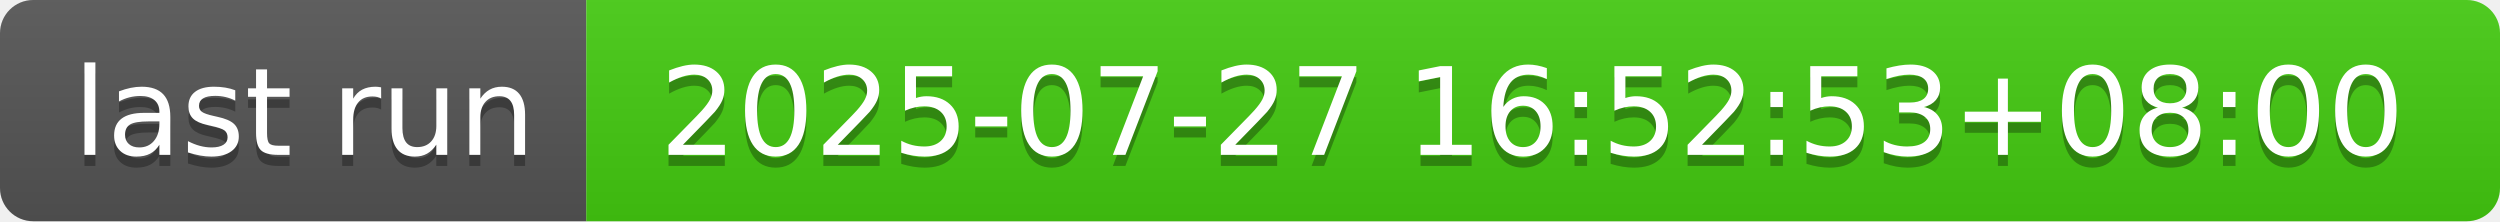
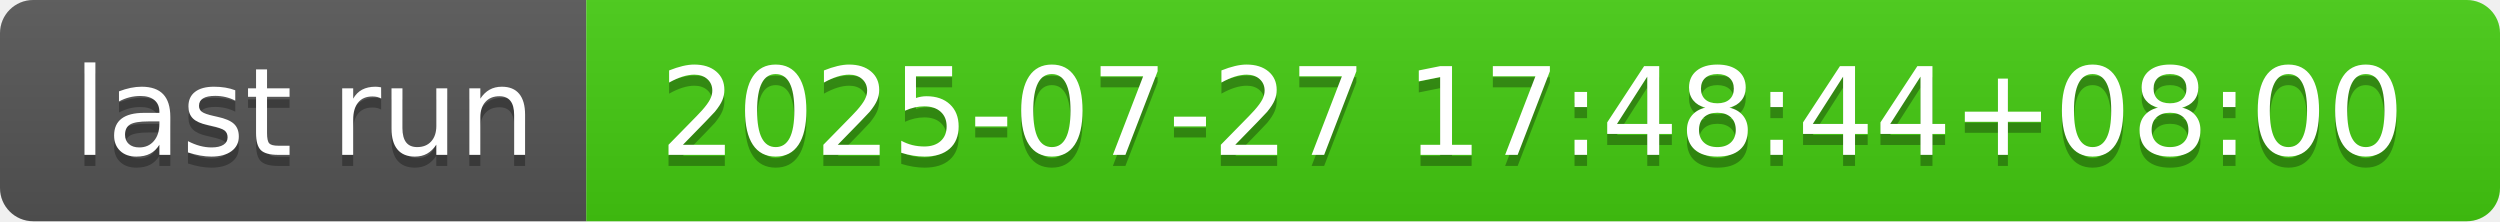
- <svg xmlns="http://www.w3.org/2000/svg" width="226" height="20" role="img" aria-label="last run: 2025-07-27 16:52:53+08:00">
+ <svg xmlns="http://www.w3.org/2000/svg" width="226" height="20" role="img" aria-label="last run: 2025-07-27 17:48:44+08:00">
  <linearGradient id="s" x2="0" y2="100%">
    <stop offset="0" stop-color="#bbb" stop-opacity=".1" />
    <stop offset="1" stop-opacity=".1" />
  </linearGradient>
  <clipPath id="r">
    <rect width="226" height="20" rx="3" fill="#fff" />
  </clipPath>
  <g clip-path="url(#r)">
    <rect width="53" height="20" fill="#555" />
    <rect x="53" width="173" height="20" fill="#4c1" />
    <rect width="226" height="20" fill="url(#s)" />
  </g>
  <g fill="#fff" text-anchor="middle" font-family="Verdana,Geneva,DejaVu Sans,sans-serif" text-rendering="geometricPrecision" font-size="110">
    <text aria-hidden="true" x="275" y="150" fill="#010101" fill-opacity=".3" transform="scale(.1)" textLength="430">last run</text>
    <text x="275" y="140" transform="scale(.1)" fill="#fff" textLength="430">last run</text>
-     <text aria-hidden="true" x="1385" y="150" fill="#010101" fill-opacity=".3" transform="scale(.1)" textLength="1630">2025-07-27 16:52:53+08:00</text>
-     <text x="1385" y="140" transform="scale(.1)" fill="#fff" textLength="1630">2025-07-27 16:52:53+08:00</text>
+     <text aria-hidden="true" x="1385" y="150" fill="#010101" fill-opacity=".3" transform="scale(.1)" textLength="1630">2025-07-27 17:48:44+08:00</text>
+     <text x="1385" y="140" transform="scale(.1)" fill="#fff" textLength="1630">2025-07-27 17:48:44+08:00</text>
  </g>
</svg>
